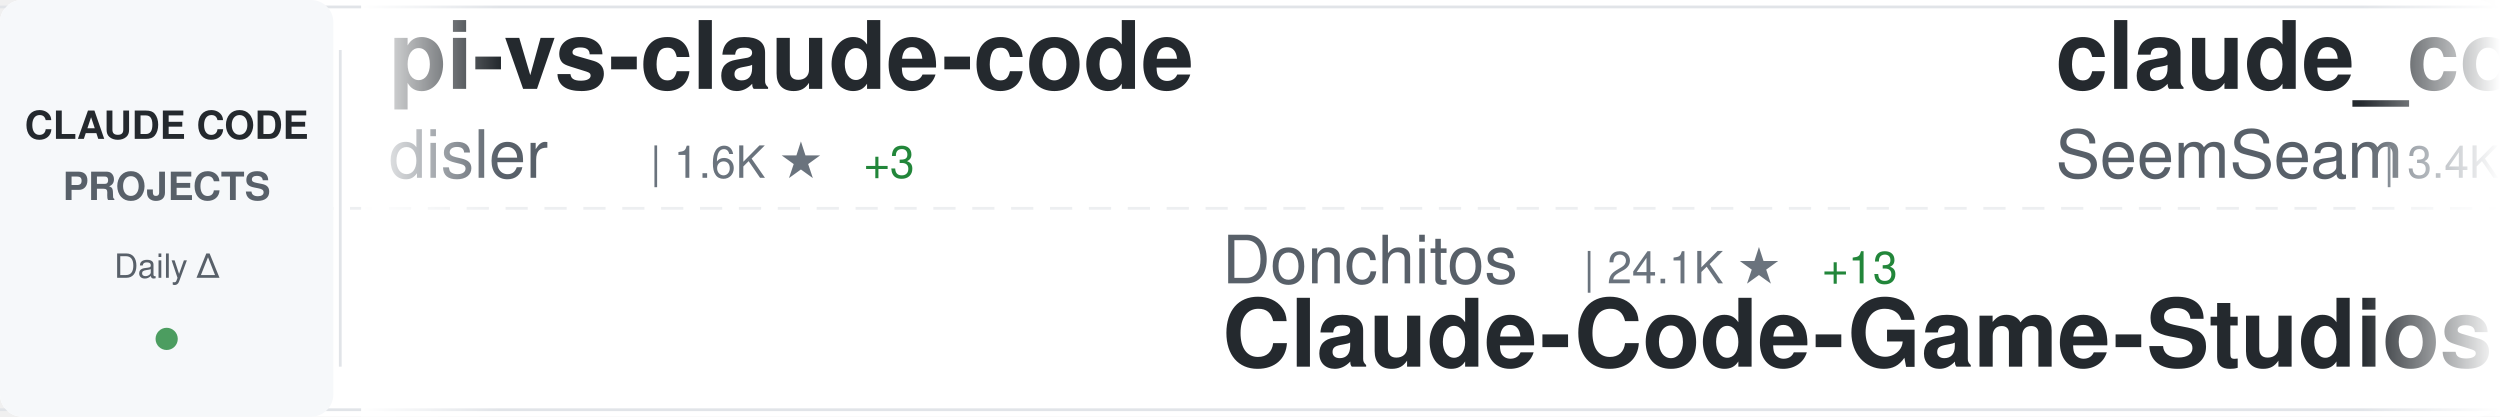
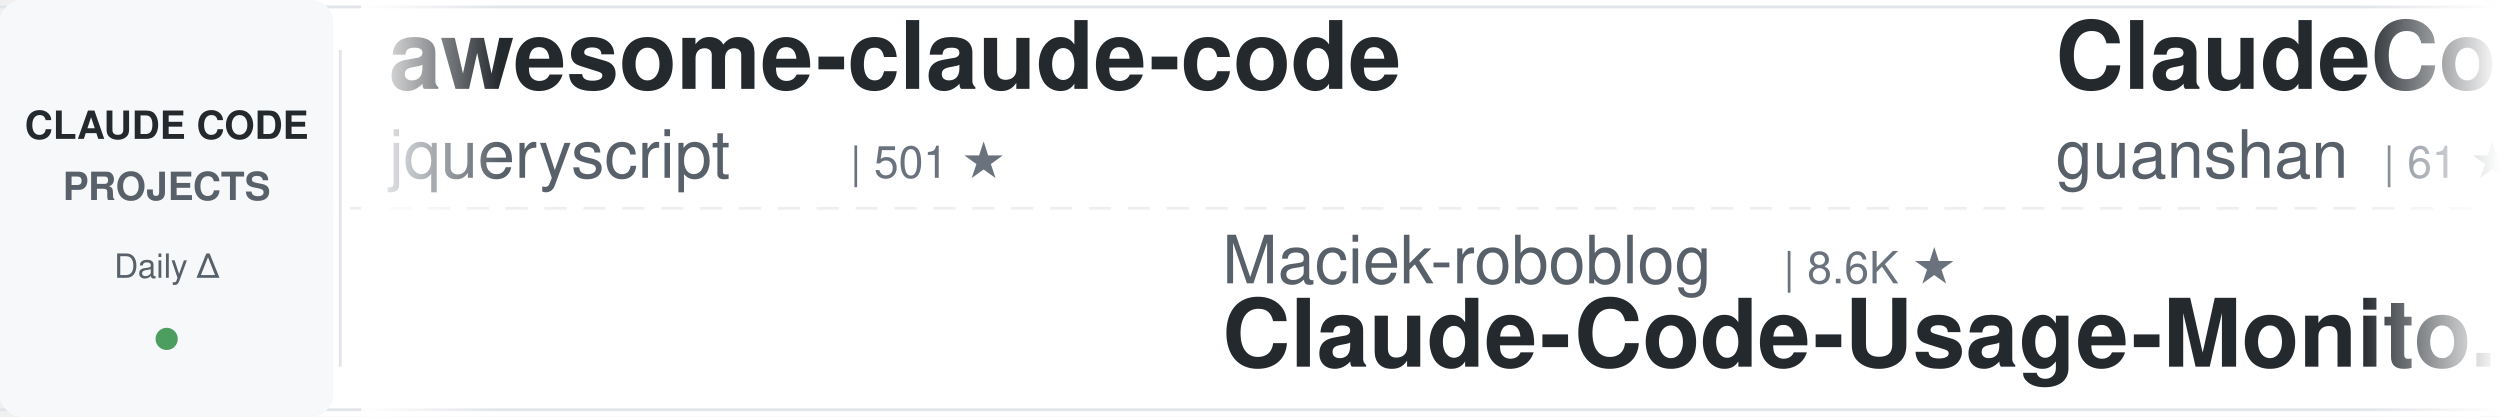
<svg xmlns="http://www.w3.org/2000/svg" width="900" height="150">
  <defs>
    <linearGradient id="awesomeLeftFade" x1="0%" y1="0%" x2="100%" y2="0%">
      <stop offset="0%" style="stop-color:#ffffff;stop-opacity:1" />
      <stop offset="100%" style="stop-color:#ffffff;stop-opacity:0" />
    </linearGradient>
    <linearGradient id="awesomeRightFade" x1="0%" y1="0%" x2="100%" y2="0%">
      <stop offset="0%" style="stop-color:#ffffff;stop-opacity:0" />
      <stop offset="100%" style="stop-color:#ffffff;stop-opacity:1" />
    </linearGradient>
  </defs>
  <rect width="900" height="150" fill="#ffffff" rx="8" />
  <rect x="0" y="2" width="900" height="1" fill="#e1e4e8" />
  <rect x="0" y="147" width="900" height="1" fill="#e1e4e8" />
  <line x1="0" y1="75" x2="900" y2="75" stroke="#e1e4e8" stroke-width="1" stroke-dasharray="8 6" opacity="0.6" />
  <rect x="0" y="0" width="120" height="150" fill="#f6f8fa" rx="8" />
  <text x="60" y="50" font-family="-apple-system, BlinkMacSystemFont, 'Segoe UI', Helvetica, Arial, sans-serif" font-size="14" font-weight="600" fill="#24292e" text-anchor="middle">CLAUDE CODE</text>
  <text x="60" y="72" font-family="-apple-system, BlinkMacSystemFont, 'Segoe UI', Helvetica, Arial, sans-serif" font-size="14" font-weight="600" fill="#586069" text-anchor="middle">PROJECTS</text>
  <text x="60" y="100" font-family="-apple-system, BlinkMacSystemFont, 'Segoe UI', Helvetica, Arial, sans-serif" font-size="12" font-weight="500" fill="#586069" text-anchor="middle">Daily Δ</text>
  <circle cx="60" cy="122" r="4" fill="#22863a" opacity="0.8" />
  <rect x="122" y="18" width="1" height="114" fill="#e1e4e8" />
  <clipPath id="awesomeTickerClip">
    <rect x="130" y="0" width="770" height="150" />
  </clipPath>
  <g clip-path="url(#awesomeTickerClip)">
    <g id="awesomeTickerItems">
      <animateTransform attributeName="transform" attributeType="XML" type="translate" from="0 0" to="-3000 0" dur="54s" repeatCount="indefinite" />
      <g transform="translate(0, 0)">
-         <text x="140" y="32" font-family="-apple-system, BlinkMacSystemFont, 'Segoe UI', Helvetica, Arial, sans-serif" font-size="34" font-weight="600" fill="#24292e">pi-vs-claude-code</text>
-         <text x="140" y="64" font-family="-apple-system, BlinkMacSystemFont, 'Segoe UI', Helvetica, Arial, sans-serif" font-size="24" font-weight="400" fill="#586069">disler</text>
-         <text x="234" y="64" font-family="-apple-system, BlinkMacSystemFont, 'Segoe UI', Helvetica, Arial, sans-serif" font-size="16" font-weight="500" fill="#6a737d">| 1.6K ★</text>
-         <text x="311" y="64" font-family="-apple-system, BlinkMacSystemFont, 'Segoe UI', Helvetica, Arial, sans-serif" font-size="16" font-weight="500" fill="#22863a"> +3</text>
+         <text x="140" y="32" font-family="-apple-system, BlinkMacSystemFont, 'Segoe UI', Helvetica, Arial, sans-serif" font-size="34" font-weight="600" fill="#24292e">awesome-claude-code</text>
+         <text x="140" y="64" font-family="-apple-system, BlinkMacSystemFont, 'Segoe UI', Helvetica, Arial, sans-serif" font-size="24" font-weight="400" fill="#586069">jqueryscript</text>
+         <text x="306" y="64" font-family="-apple-system, BlinkMacSystemFont, 'Segoe UI', Helvetica, Arial, sans-serif" font-size="16" font-weight="500" fill="#6a737d">| 501 ★</text>
      </g>
      <g transform="translate(300, 0)">
-         <text x="140" y="102" font-family="-apple-system, BlinkMacSystemFont, 'Segoe UI', Helvetica, Arial, sans-serif" font-size="24" font-weight="400" fill="#586069">Donchitos</text>
-         <text x="270" y="102" font-family="-apple-system, BlinkMacSystemFont, 'Segoe UI', Helvetica, Arial, sans-serif" font-size="16" font-weight="500" fill="#6a737d">| 24.1K ★</text>
-         <text x="356" y="102" font-family="-apple-system, BlinkMacSystemFont, 'Segoe UI', Helvetica, Arial, sans-serif" font-size="16" font-weight="500" fill="#22863a"> +13</text>
-         <text x="140" y="132" font-family="-apple-system, BlinkMacSystemFont, 'Segoe UI', Helvetica, Arial, sans-serif" font-size="34" font-weight="600" fill="#24292e">Claude-Code-Game-Studios</text>
+         <text x="140" y="102" font-family="-apple-system, BlinkMacSystemFont, 'Segoe UI', Helvetica, Arial, sans-serif" font-size="24" font-weight="400" fill="#586069">Maciek-roboblog</text>
+         <text x="342" y="102" font-family="-apple-system, BlinkMacSystemFont, 'Segoe UI', Helvetica, Arial, sans-serif" font-size="16" font-weight="500" fill="#6a737d">| 8.6K ★</text>
+         <text x="140" y="132" font-family="-apple-system, BlinkMacSystemFont, 'Segoe UI', Helvetica, Arial, sans-serif" font-size="34" font-weight="600" fill="#24292e">Claude-Code-Usage-Monito...</text>
      </g>
      <g transform="translate(600, 0)">
-         <text x="140" y="32" font-family="-apple-system, BlinkMacSystemFont, 'Segoe UI', Helvetica, Arial, sans-serif" font-size="34" font-weight="600" fill="#24292e">claude_codex_bridge</text>
-         <text x="140" y="64" font-family="-apple-system, BlinkMacSystemFont, 'Segoe UI', Helvetica, Arial, sans-serif" font-size="24" font-weight="400" fill="#586069">SeemSeam</text>
-         <text x="258" y="64" font-family="-apple-system, BlinkMacSystemFont, 'Segoe UI', Helvetica, Arial, sans-serif" font-size="16" font-weight="500" fill="#6a737d">| 3.4K ★</text>
-         <text x="335" y="64" font-family="-apple-system, BlinkMacSystemFont, 'Segoe UI', Helvetica, Arial, sans-serif" font-size="16" font-weight="500" fill="#22863a"> +1</text>
+         <text x="140" y="32" font-family="-apple-system, BlinkMacSystemFont, 'Segoe UI', Helvetica, Arial, sans-serif" font-size="34" font-weight="600" fill="#24292e">ClaudeCode</text>
+         <text x="140" y="64" font-family="-apple-system, BlinkMacSystemFont, 'Segoe UI', Helvetica, Arial, sans-serif" font-size="24" font-weight="400" fill="#586069">guanshan</text>
+         <text x="258" y="64" font-family="-apple-system, BlinkMacSystemFont, 'Segoe UI', Helvetica, Arial, sans-serif" font-size="16" font-weight="500" fill="#6a737d">| 61 ★</text>
      </g>
      <g transform="translate(900, 0)">
-         <text x="140" y="102" font-family="-apple-system, BlinkMacSystemFont, 'Segoe UI', Helvetica, Arial, sans-serif" font-size="24" font-weight="400" fill="#586069">lintsinghua</text>
-         <text x="294" y="102" font-family="-apple-system, BlinkMacSystemFont, 'Segoe UI', Helvetica, Arial, sans-serif" font-size="16" font-weight="500" fill="#6a737d">| 4.1K ★</text>
-         <text x="140" y="132" font-family="-apple-system, BlinkMacSystemFont, 'Segoe UI', Helvetica, Arial, sans-serif" font-size="34" font-weight="600" fill="#24292e">claude-code-book</text>
+         <text x="140" y="102" font-family="-apple-system, BlinkMacSystemFont, 'Segoe UI', Helvetica, Arial, sans-serif" font-size="24" font-weight="400" fill="#586069">codeaashu</text>
+         <text x="270" y="102" font-family="-apple-system, BlinkMacSystemFont, 'Segoe UI', Helvetica, Arial, sans-serif" font-size="16" font-weight="500" fill="#6a737d">| 3.2K ★</text>
+         <text x="347" y="102" font-family="-apple-system, BlinkMacSystemFont, 'Segoe UI', Helvetica, Arial, sans-serif" font-size="16" font-weight="500" fill="#22863a"> +1</text>
+         <text x="140" y="132" font-family="-apple-system, BlinkMacSystemFont, 'Segoe UI', Helvetica, Arial, sans-serif" font-size="34" font-weight="600" fill="#24292e">claude-code</text>
      </g>
      <g transform="translate(1200, 0)">
-         <text x="140" y="32" font-family="-apple-system, BlinkMacSystemFont, 'Segoe UI', Helvetica, Arial, sans-serif" font-size="34" font-weight="600" fill="#24292e">claude-code-source-code</text>
-         <text x="140" y="64" font-family="-apple-system, BlinkMacSystemFont, 'Segoe UI', Helvetica, Arial, sans-serif" font-size="24" font-weight="400" fill="#586069">777genius</text>
-         <text x="270" y="64" font-family="-apple-system, BlinkMacSystemFont, 'Segoe UI', Helvetica, Arial, sans-serif" font-size="16" font-weight="500" fill="#6a737d">| 926 ★</text>
+         <text x="140" y="32" font-family="-apple-system, BlinkMacSystemFont, 'Segoe UI', Helvetica, Arial, sans-serif" font-size="34" font-weight="600" fill="#24292e">claude-code-source-code-...</text>
+         <text x="140" y="64" font-family="-apple-system, BlinkMacSystemFont, 'Segoe UI', Helvetica, Arial, sans-serif" font-size="24" font-weight="400" fill="#586069">ghuntley</text>
+         <text x="258" y="64" font-family="-apple-system, BlinkMacSystemFont, 'Segoe UI', Helvetica, Arial, sans-serif" font-size="16" font-weight="500" fill="#6a737d">| 990 ★</text>
      </g>
      <g transform="translate(1500, 0)">
-         <text x="140" y="102" font-family="-apple-system, BlinkMacSystemFont, 'Segoe UI', Helvetica, Arial, sans-serif" font-size="24" font-weight="400" fill="#586069">chauncygu</text>
-         <text x="270" y="102" font-family="-apple-system, BlinkMacSystemFont, 'Segoe UI', Helvetica, Arial, sans-serif" font-size="16" font-weight="500" fill="#6a737d">| 2.8K ★</text>
-         <text x="140" y="132" font-family="-apple-system, BlinkMacSystemFont, 'Segoe UI', Helvetica, Arial, sans-serif" font-size="34" font-weight="600" fill="#24292e">collection-claude-code-s...</text>
+         <text x="140" y="102" font-family="-apple-system, BlinkMacSystemFont, 'Segoe UI', Helvetica, Arial, sans-serif" font-size="24" font-weight="400" fill="#586069">VoltAgent</text>
+         <text x="270" y="102" font-family="-apple-system, BlinkMacSystemFont, 'Segoe UI', Helvetica, Arial, sans-serif" font-size="16" font-weight="500" fill="#6a737d">| 24.5K ★</text>
+         <text x="356" y="102" font-family="-apple-system, BlinkMacSystemFont, 'Segoe UI', Helvetica, Arial, sans-serif" font-size="16" font-weight="500" fill="#22863a"> +7</text>
+         <text x="140" y="132" font-family="-apple-system, BlinkMacSystemFont, 'Segoe UI', Helvetica, Arial, sans-serif" font-size="34" font-weight="600" fill="#24292e">awesome-claude-code-suba...</text>
      </g>
      <g transform="translate(1800, 0)">
-         <text x="140" y="32" font-family="-apple-system, BlinkMacSystemFont, 'Segoe UI', Helvetica, Arial, sans-serif" font-size="34" font-weight="600" fill="#24292e">claude-code-guide</text>
-         <text x="140" y="64" font-family="-apple-system, BlinkMacSystemFont, 'Segoe UI', Helvetica, Arial, sans-serif" font-size="24" font-weight="400" fill="#586069">Cranot</text>
-         <text x="234" y="64" font-family="-apple-system, BlinkMacSystemFont, 'Segoe UI', Helvetica, Arial, sans-serif" font-size="16" font-weight="500" fill="#6a737d">| 2.9K ★</text>
+         <text x="140" y="32" font-family="-apple-system, BlinkMacSystemFont, 'Segoe UI', Helvetica, Arial, sans-serif" font-size="34" font-weight="600" fill="#24292e">claude-code</text>
+         <text x="140" y="64" font-family="-apple-system, BlinkMacSystemFont, 'Segoe UI', Helvetica, Arial, sans-serif" font-size="24" font-weight="400" fill="#586069">T-Lab-CUHKSZ</text>
+         <text x="306" y="64" font-family="-apple-system, BlinkMacSystemFont, 'Segoe UI', Helvetica, Arial, sans-serif" font-size="16" font-weight="500" fill="#6a737d">| 328 ★</text>
      </g>
      <g transform="translate(2100, 0)">
-         <text x="140" y="102" font-family="-apple-system, BlinkMacSystemFont, 'Segoe UI', Helvetica, Arial, sans-serif" font-size="24" font-weight="400" fill="#586069">nicedreamzapp</text>
-         <text x="318" y="102" font-family="-apple-system, BlinkMacSystemFont, 'Segoe UI', Helvetica, Arial, sans-serif" font-size="16" font-weight="500" fill="#6a737d">| 3.2K ★</text>
-         <text x="140" y="132" font-family="-apple-system, BlinkMacSystemFont, 'Segoe UI', Helvetica, Arial, sans-serif" font-size="34" font-weight="600" fill="#24292e">claude-code-local</text>
+         <text x="140" y="102" font-family="-apple-system, BlinkMacSystemFont, 'Segoe UI', Helvetica, Arial, sans-serif" font-size="24" font-weight="400" fill="#586069">Alishahryar1</text>
+         <text x="306" y="102" font-family="-apple-system, BlinkMacSystemFont, 'Segoe UI', Helvetica, Arial, sans-serif" font-size="16" font-weight="500" fill="#6a737d">| 46.0K ★</text>
+         <text x="392" y="102" font-family="-apple-system, BlinkMacSystemFont, 'Segoe UI', Helvetica, Arial, sans-serif" font-size="16" font-weight="500" fill="#22863a"> +40</text>
+         <text x="140" y="132" font-family="-apple-system, BlinkMacSystemFont, 'Segoe UI', Helvetica, Arial, sans-serif" font-size="34" font-weight="600" fill="#24292e">free-claude-code</text>
      </g>
      <g transform="translate(2400, 0)">
-         <text x="140" y="32" font-family="-apple-system, BlinkMacSystemFont, 'Segoe UI', Helvetica, Arial, sans-serif" font-size="34" font-weight="600" fill="#24292e">claude-code-source</text>
-         <text x="140" y="64" font-family="-apple-system, BlinkMacSystemFont, 'Segoe UI', Helvetica, Arial, sans-serif" font-size="24" font-weight="400" fill="#586069">JrCx7scC</text>
-         <text x="258" y="64" font-family="-apple-system, BlinkMacSystemFont, 'Segoe UI', Helvetica, Arial, sans-serif" font-size="16" font-weight="500" fill="#6a737d">| 374 ★</text>
+         <text x="140" y="32" font-family="-apple-system, BlinkMacSystemFont, 'Segoe UI', Helvetica, Arial, sans-serif" font-size="34" font-weight="600" fill="#24292e">claude-code-rev</text>
+         <text x="140" y="64" font-family="-apple-system, BlinkMacSystemFont, 'Segoe UI', Helvetica, Arial, sans-serif" font-size="24" font-weight="400" fill="#586069">oboard</text>
+         <text x="234" y="64" font-family="-apple-system, BlinkMacSystemFont, 'Segoe UI', Helvetica, Arial, sans-serif" font-size="16" font-weight="500" fill="#6a737d">| 3.3K ★</text>
+         <text x="311" y="64" font-family="-apple-system, BlinkMacSystemFont, 'Segoe UI', Helvetica, Arial, sans-serif" font-size="16" font-weight="500" fill="#22863a"> +1</text>
      </g>
      <g transform="translate(2700, 0)">
-         <text x="140" y="102" font-family="-apple-system, BlinkMacSystemFont, 'Segoe UI', Helvetica, Arial, sans-serif" font-size="24" font-weight="400" fill="#586069">anthropics</text>
-         <text x="282" y="102" font-family="-apple-system, BlinkMacSystemFont, 'Segoe UI', Helvetica, Arial, sans-serif" font-size="16" font-weight="500" fill="#6a737d">| 170.3K ★</text>
-         <text x="377" y="102" font-family="-apple-system, BlinkMacSystemFont, 'Segoe UI', Helvetica, Arial, sans-serif" font-size="16" font-weight="500" fill="#22863a"> +38</text>
-         <text x="140" y="132" font-family="-apple-system, BlinkMacSystemFont, 'Segoe UI', Helvetica, Arial, sans-serif" font-size="34" font-weight="600" fill="#24292e">skills</text>
+         <text x="140" y="102" font-family="-apple-system, BlinkMacSystemFont, 'Segoe UI', Helvetica, Arial, sans-serif" font-size="24" font-weight="400" fill="#586069">LING71671</text>
+         <text x="270" y="102" font-family="-apple-system, BlinkMacSystemFont, 'Segoe UI', Helvetica, Arial, sans-serif" font-size="16" font-weight="500" fill="#6a737d">| 945 ★</text>
+         <text x="140" y="132" font-family="-apple-system, BlinkMacSystemFont, 'Segoe UI', Helvetica, Arial, sans-serif" font-size="34" font-weight="600" fill="#24292e">Open-ClaudeCode</text>
      </g>
      <g transform="translate(3000, 0)">
-         <text x="140" y="32" font-family="-apple-system, BlinkMacSystemFont, 'Segoe UI', Helvetica, Arial, sans-serif" font-size="34" font-weight="600" fill="#24292e">pi-vs-claude-code</text>
-         <text x="140" y="64" font-family="-apple-system, BlinkMacSystemFont, 'Segoe UI', Helvetica, Arial, sans-serif" font-size="24" font-weight="400" fill="#586069">disler</text>
-         <text x="234" y="64" font-family="-apple-system, BlinkMacSystemFont, 'Segoe UI', Helvetica, Arial, sans-serif" font-size="16" font-weight="500" fill="#6a737d">| 1.6K ★</text>
-         <text x="311" y="64" font-family="-apple-system, BlinkMacSystemFont, 'Segoe UI', Helvetica, Arial, sans-serif" font-size="16" font-weight="500" fill="#22863a"> +3</text>
+         <text x="140" y="32" font-family="-apple-system, BlinkMacSystemFont, 'Segoe UI', Helvetica, Arial, sans-serif" font-size="34" font-weight="600" fill="#24292e">awesome-claude-code</text>
+         <text x="140" y="64" font-family="-apple-system, BlinkMacSystemFont, 'Segoe UI', Helvetica, Arial, sans-serif" font-size="24" font-weight="400" fill="#586069">jqueryscript</text>
+         <text x="306" y="64" font-family="-apple-system, BlinkMacSystemFont, 'Segoe UI', Helvetica, Arial, sans-serif" font-size="16" font-weight="500" fill="#6a737d">| 501 ★</text>
      </g>
      <g transform="translate(3300, 0)">
-         <text x="140" y="102" font-family="-apple-system, BlinkMacSystemFont, 'Segoe UI', Helvetica, Arial, sans-serif" font-size="24" font-weight="400" fill="#586069">Donchitos</text>
-         <text x="270" y="102" font-family="-apple-system, BlinkMacSystemFont, 'Segoe UI', Helvetica, Arial, sans-serif" font-size="16" font-weight="500" fill="#6a737d">| 24.1K ★</text>
-         <text x="356" y="102" font-family="-apple-system, BlinkMacSystemFont, 'Segoe UI', Helvetica, Arial, sans-serif" font-size="16" font-weight="500" fill="#22863a"> +13</text>
-         <text x="140" y="132" font-family="-apple-system, BlinkMacSystemFont, 'Segoe UI', Helvetica, Arial, sans-serif" font-size="34" font-weight="600" fill="#24292e">Claude-Code-Game-Studios</text>
+         <text x="140" y="102" font-family="-apple-system, BlinkMacSystemFont, 'Segoe UI', Helvetica, Arial, sans-serif" font-size="24" font-weight="400" fill="#586069">Maciek-roboblog</text>
+         <text x="342" y="102" font-family="-apple-system, BlinkMacSystemFont, 'Segoe UI', Helvetica, Arial, sans-serif" font-size="16" font-weight="500" fill="#6a737d">| 8.6K ★</text>
+         <text x="140" y="132" font-family="-apple-system, BlinkMacSystemFont, 'Segoe UI', Helvetica, Arial, sans-serif" font-size="34" font-weight="600" fill="#24292e">Claude-Code-Usage-Monito...</text>
      </g>
      <g transform="translate(3600, 0)">
-         <text x="140" y="32" font-family="-apple-system, BlinkMacSystemFont, 'Segoe UI', Helvetica, Arial, sans-serif" font-size="34" font-weight="600" fill="#24292e">claude_codex_bridge</text>
-         <text x="140" y="64" font-family="-apple-system, BlinkMacSystemFont, 'Segoe UI', Helvetica, Arial, sans-serif" font-size="24" font-weight="400" fill="#586069">SeemSeam</text>
-         <text x="258" y="64" font-family="-apple-system, BlinkMacSystemFont, 'Segoe UI', Helvetica, Arial, sans-serif" font-size="16" font-weight="500" fill="#6a737d">| 3.4K ★</text>
-         <text x="335" y="64" font-family="-apple-system, BlinkMacSystemFont, 'Segoe UI', Helvetica, Arial, sans-serif" font-size="16" font-weight="500" fill="#22863a"> +1</text>
+         <text x="140" y="32" font-family="-apple-system, BlinkMacSystemFont, 'Segoe UI', Helvetica, Arial, sans-serif" font-size="34" font-weight="600" fill="#24292e">ClaudeCode</text>
+         <text x="140" y="64" font-family="-apple-system, BlinkMacSystemFont, 'Segoe UI', Helvetica, Arial, sans-serif" font-size="24" font-weight="400" fill="#586069">guanshan</text>
+         <text x="258" y="64" font-family="-apple-system, BlinkMacSystemFont, 'Segoe UI', Helvetica, Arial, sans-serif" font-size="16" font-weight="500" fill="#6a737d">| 61 ★</text>
      </g>
      <g transform="translate(3900, 0)">
-         <text x="140" y="102" font-family="-apple-system, BlinkMacSystemFont, 'Segoe UI', Helvetica, Arial, sans-serif" font-size="24" font-weight="400" fill="#586069">lintsinghua</text>
-         <text x="294" y="102" font-family="-apple-system, BlinkMacSystemFont, 'Segoe UI', Helvetica, Arial, sans-serif" font-size="16" font-weight="500" fill="#6a737d">| 4.1K ★</text>
-         <text x="140" y="132" font-family="-apple-system, BlinkMacSystemFont, 'Segoe UI', Helvetica, Arial, sans-serif" font-size="34" font-weight="600" fill="#24292e">claude-code-book</text>
+         <text x="140" y="102" font-family="-apple-system, BlinkMacSystemFont, 'Segoe UI', Helvetica, Arial, sans-serif" font-size="24" font-weight="400" fill="#586069">codeaashu</text>
+         <text x="270" y="102" font-family="-apple-system, BlinkMacSystemFont, 'Segoe UI', Helvetica, Arial, sans-serif" font-size="16" font-weight="500" fill="#6a737d">| 3.2K ★</text>
+         <text x="347" y="102" font-family="-apple-system, BlinkMacSystemFont, 'Segoe UI', Helvetica, Arial, sans-serif" font-size="16" font-weight="500" fill="#22863a"> +1</text>
+         <text x="140" y="132" font-family="-apple-system, BlinkMacSystemFont, 'Segoe UI', Helvetica, Arial, sans-serif" font-size="34" font-weight="600" fill="#24292e">claude-code</text>
      </g>
    </g>
  </g>
  <rect x="130" y="0" width="50" height="150" fill="url(#awesomeLeftFade)" />
  <rect x="850" y="0" width="50" height="150" fill="url(#awesomeRightFade)" />
</svg>
